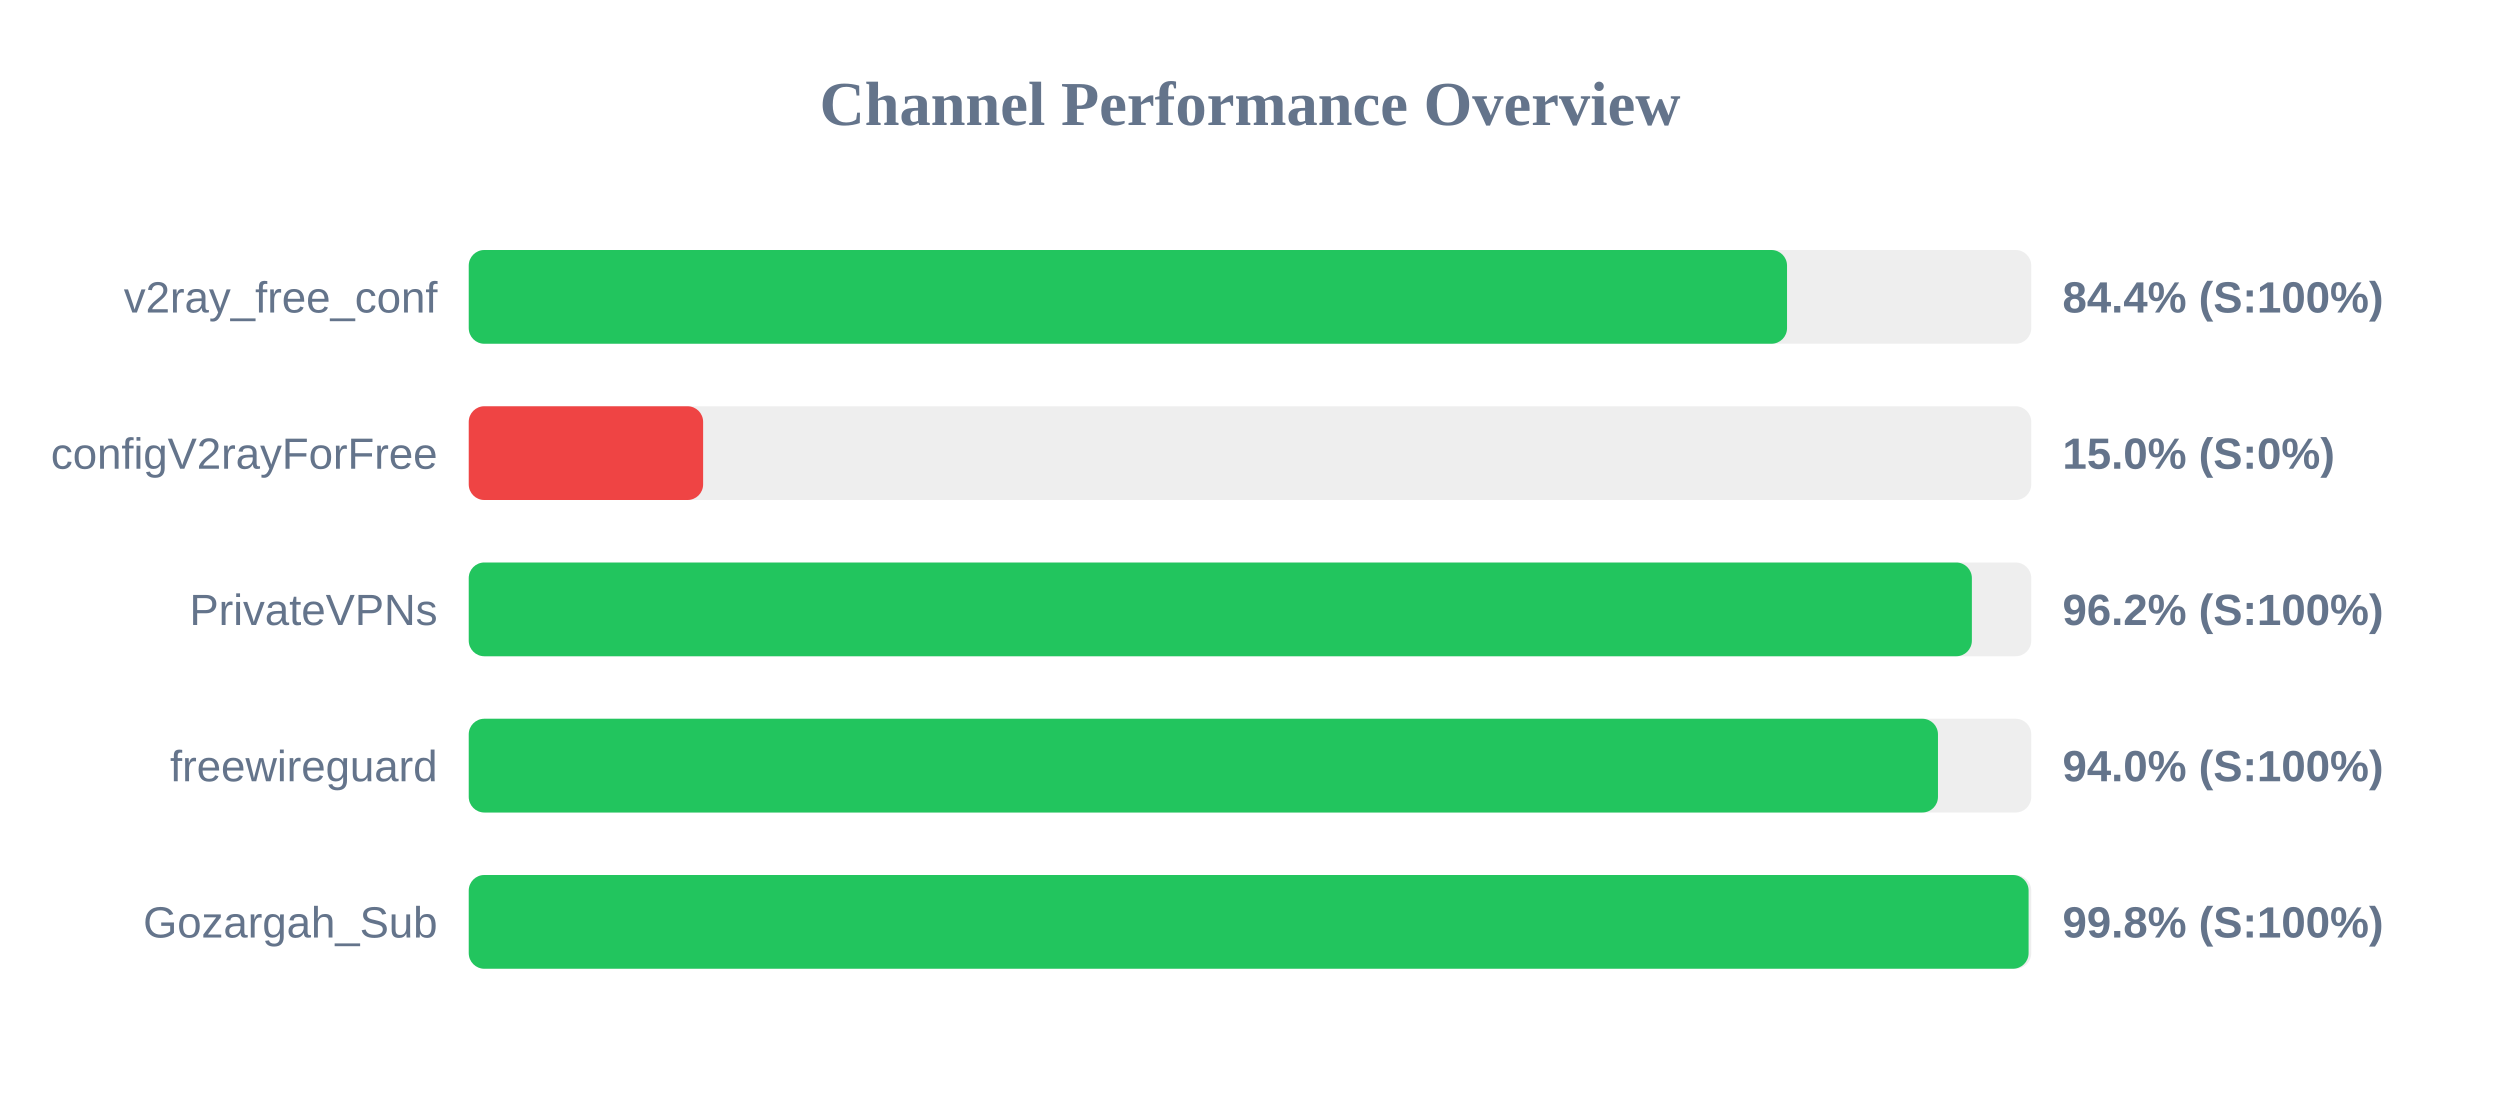
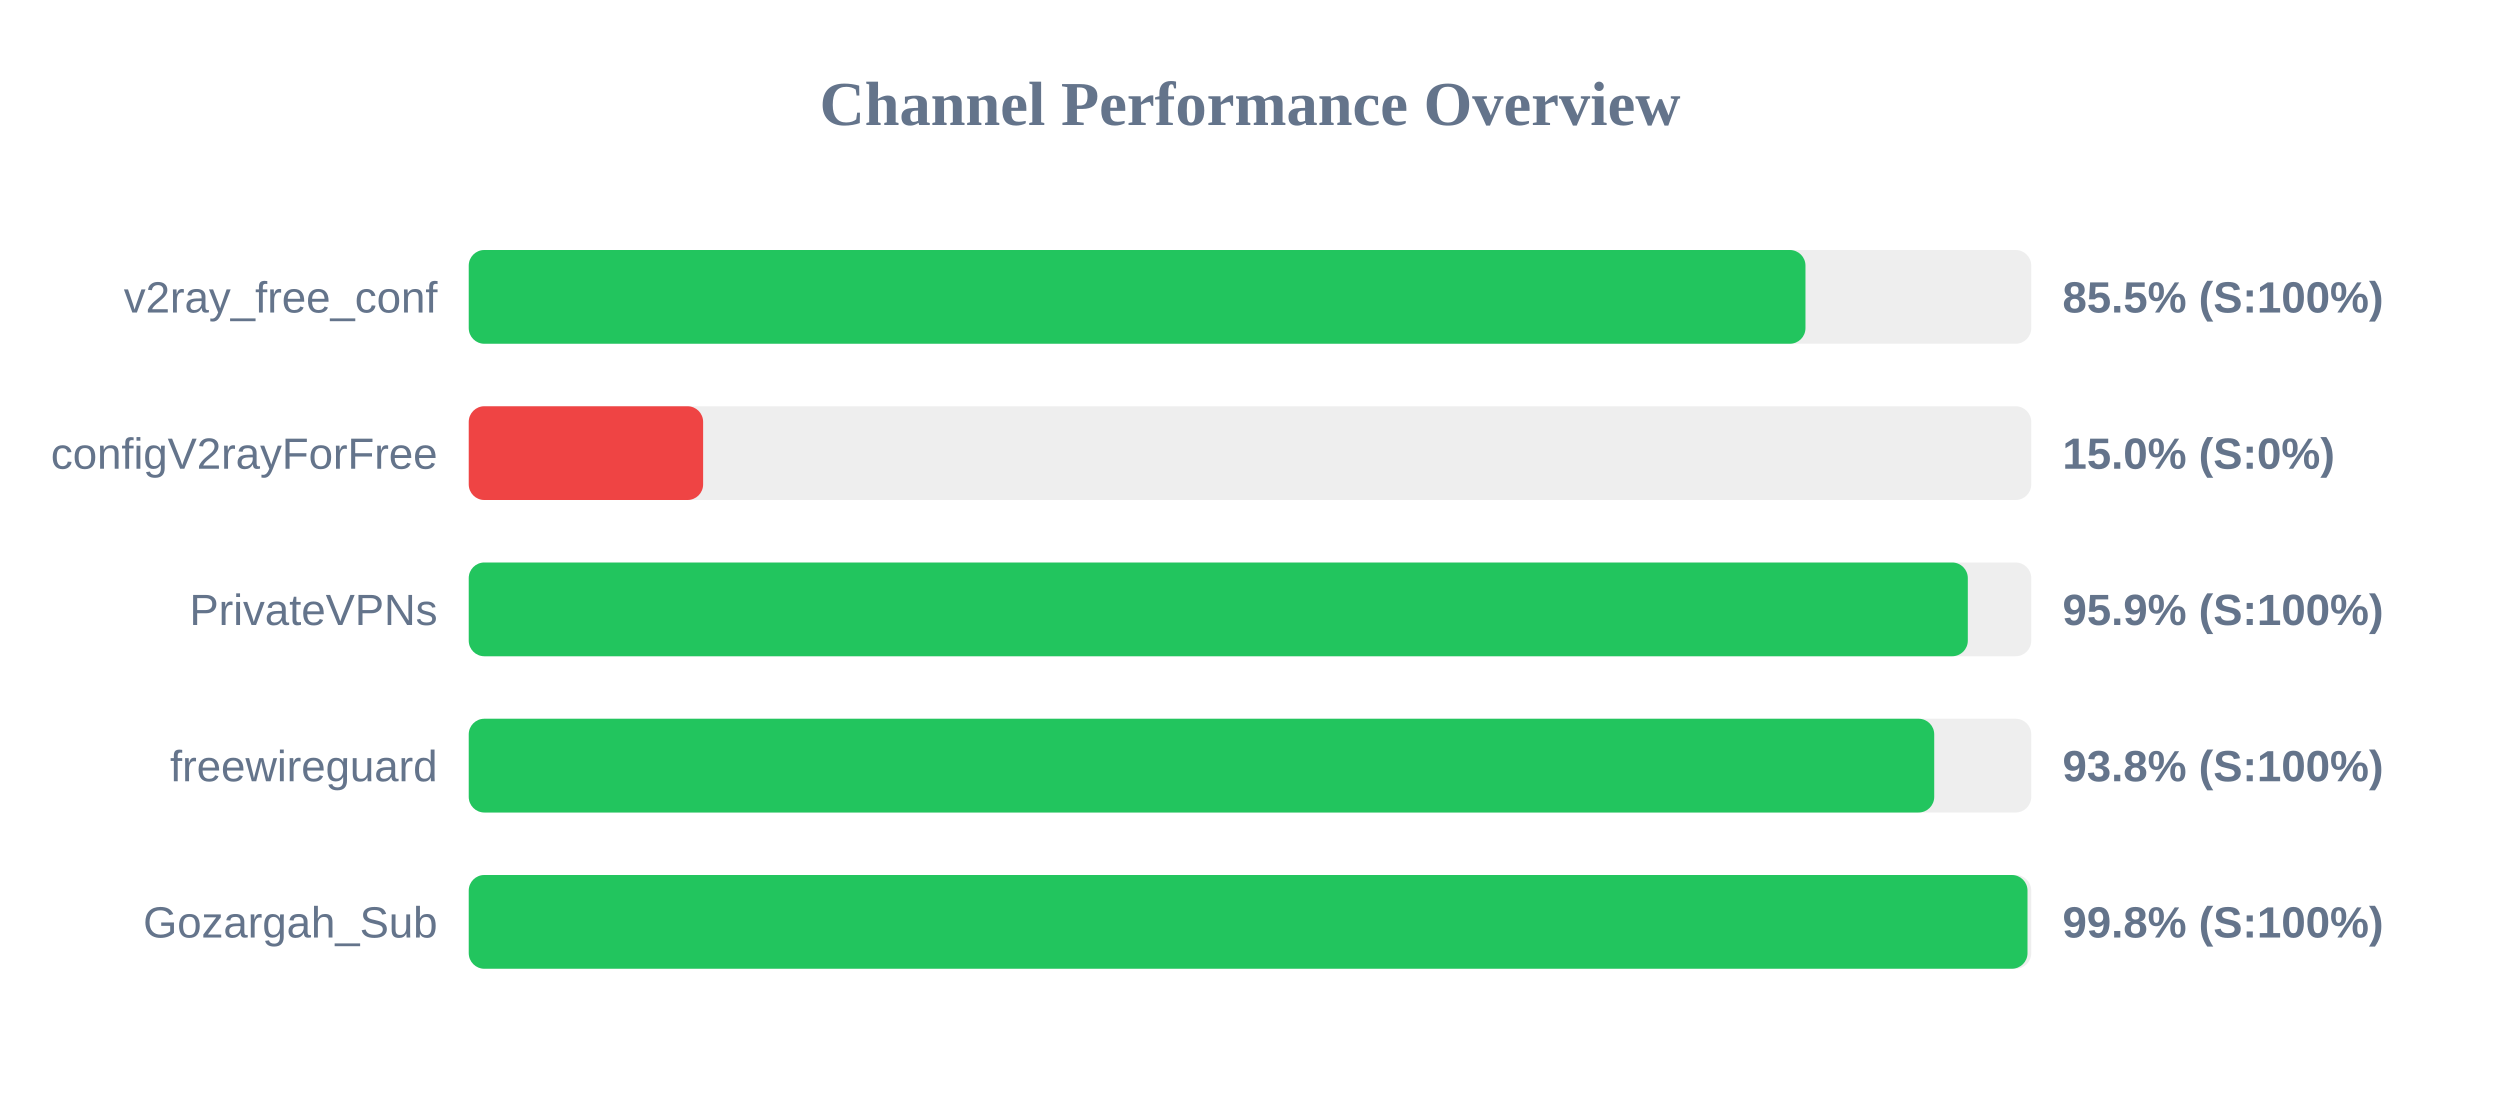
<svg xmlns="http://www.w3.org/2000/svg" width="800" height="350" version="1.1">
  <style>
        .row { font: 14px Arial; fill: #64748b; }
        .score { font: bold 14px Arial; fill: #64748b; }
    </style>
  <text x="400" y="40" text-anchor="middle" font-size="20px" font-weight="bold" fill="#64748b">Channel Performance Overview</text>
  <rect x="150" y="80" width="500" height="30" fill="#eee" rx="5" />
-   <rect x="150" y="80" width="421.85" height="30" fill="#22c55e" rx="5" />
+   <rect x="150" y="80" width="427.75" height="30" fill="#22c55e" rx="5" />
  <text x="140" y="100" text-anchor="end" class="row">v2ray_free_conf</text>
-   <text x="660" y="100" text-anchor="start" class="score">84.4% (S:100%)</text>
+   <text x="660" y="100" text-anchor="start" class="score">85.5% (S:100%)</text>
  <rect x="150" y="130" width="500" height="30" fill="#eee" rx="5" />
  <rect x="150" y="130" width="75.0" height="30" fill="#ef4444" rx="5" />
  <text x="140" y="150" text-anchor="end" class="row">configV2rayForFree</text>
  <text x="660" y="150" text-anchor="start" class="score">15.0% (S:0%)</text>
  <rect x="150" y="180" width="500" height="30" fill="#eee" rx="5" />
-   <rect x="150" y="180" width="481.0" height="30" fill="#22c55e" rx="5" />
+   <rect x="150" y="180" width="479.7" height="30" fill="#22c55e" rx="5" />
  <text x="140" y="200" text-anchor="end" class="row">PrivateVPNs</text>
-   <text x="660" y="200" text-anchor="start" class="score">96.2% (S:100%)</text>
+   <text x="660" y="200" text-anchor="start" class="score">95.9% (S:100%)</text>
  <rect x="150" y="230" width="500" height="30" fill="#eee" rx="5" />
-   <rect x="150" y="230" width="470.15" height="30" fill="#22c55e" rx="5" />
+   <rect x="150" y="230" width="468.95" height="30" fill="#22c55e" rx="5" />
  <text x="140" y="250" text-anchor="end" class="row">freewireguard</text>
-   <text x="660" y="250" text-anchor="start" class="score">94.0% (S:100%)</text>
+   <text x="660" y="250" text-anchor="start" class="score">93.8% (S:100%)</text>
  <rect x="150" y="280" width="500" height="30" fill="#eee" rx="5" />
-   <rect x="150" y="280" width="499.15" height="30" fill="#22c55e" rx="5" />
+   <rect x="150" y="280" width="498.8" height="30" fill="#22c55e" rx="5" />
  <text x="140" y="300" text-anchor="end" class="row">Gozargah_Sub</text>
  <text x="660" y="300" text-anchor="start" class="score">99.8% (S:100%)</text>
</svg>
